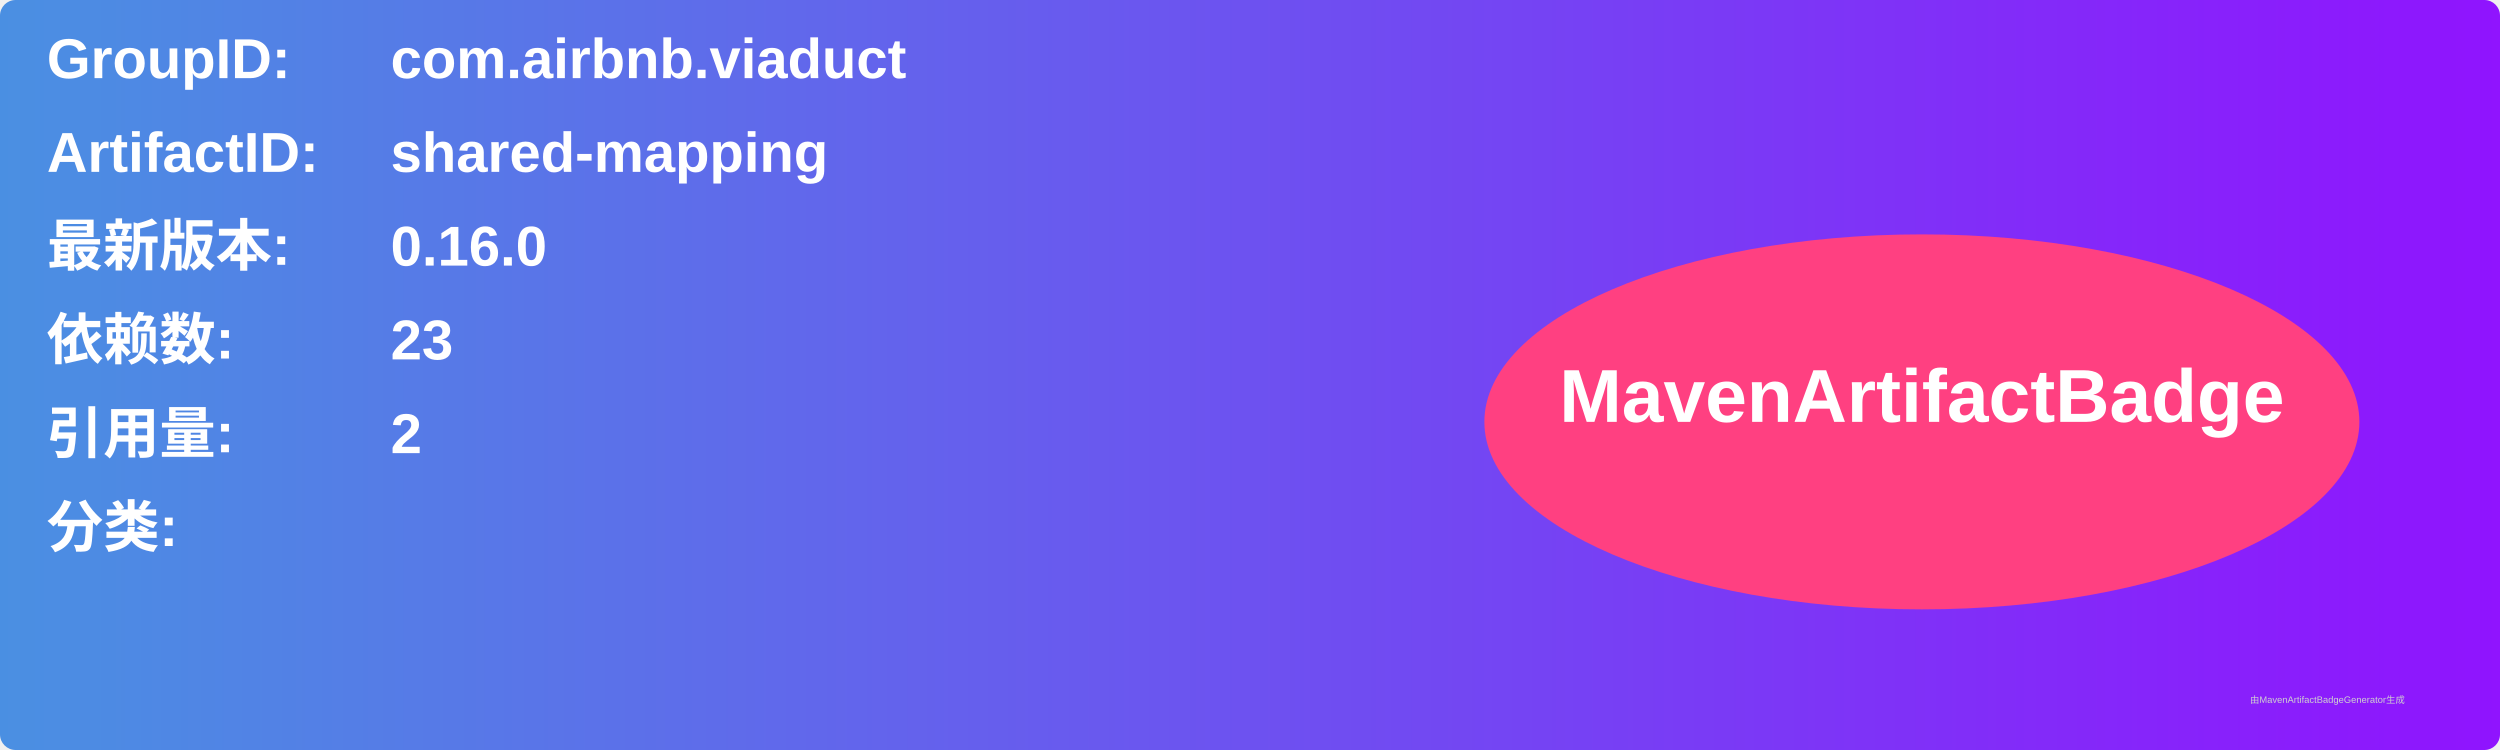
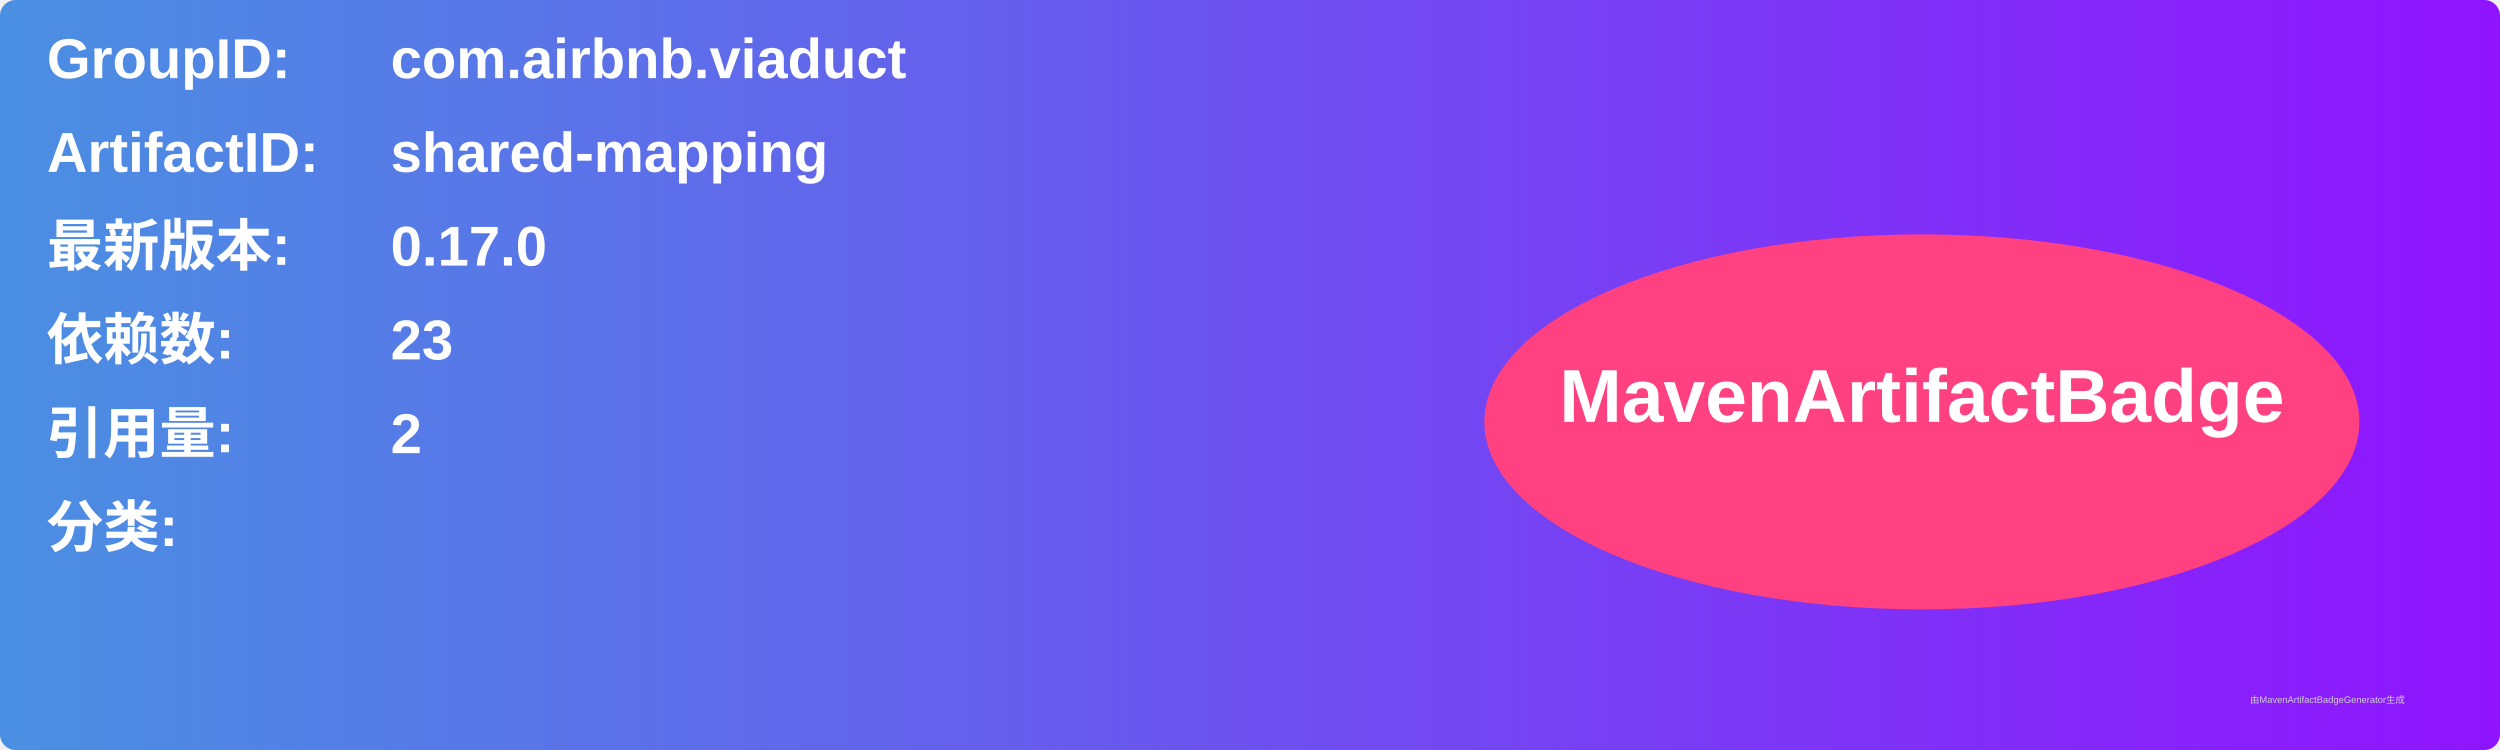
<svg xmlns="http://www.w3.org/2000/svg" width="800" height="240" viewBox="0 0 800 240">
  <linearGradient id="grad" x1="0%" y1="0%" x2="100%" y2="0%">
    <stop offset="0%" stop-color="#4a90e2" />
    <stop offset="100%" stop-color="#9013fe" />
  </linearGradient>
  <rect width="100%" height="100%" rx="5" ry="5" fill="url(#grad)" />
  <g transform="translate(15, 15)">
    <text x="0" y="10" font-family="Arial" font-size="18" fill="white" font-weight="bold" width="260">GroupID:</text>
    <text x="110" y="10" font-family="Arial" font-size="18" fill="white" font-weight="bold" width="460">com.airbnb.viaduct</text>
    <text x="0" y="40" font-family="Arial" font-size="18" fill="white" font-weight="bold" width="260">ArtifactID:</text>
    <text x="110" y="40" font-family="Arial" font-size="18" fill="white" font-weight="bold" width="460">shared-mapping</text>
    <text x="0" y="70" font-family="Arial" font-size="18" fill="white" font-weight="bold">最新版本:</text>
    <text x="110" y="70" font-family="Arial" font-size="18" fill="white" font-weight="bold">
-       <tspan font-weight="bold">0.16.0</tspan>
+       <tspan font-weight="bold">0.17.0</tspan>
    </text>
    <text x="0" y="100" font-family="Arial" font-size="18" fill="white" font-weight="bold">依赖数: </text>
    <text x="110" y="100" font-family="Arial" font-size="18" fill="white">
      <tspan font-weight="bold">23</tspan>
    </text>
    <text x="0" y="130" font-family="Arial" font-size="18" fill="white" font-weight="bold">引用量: </text>
    <text x="110" y="130" font-family="Arial" font-size="18" fill="white">
      <tspan font-weight="bold">2</tspan>
    </text>
    <text x="0" y="160" font-family="Arial" font-size="18" fill="white" font-weight="bold">分类:</text>
    <text x="10" y="190" font-family="Arial" font-size="10" fill="white">
      <tspan font-weight="bold" />
    </text>
    <ellipse cx="600" cy="120" rx="140" ry="60" fill="#ff4081" />
    <text x="600" y="120" text-anchor="middle" font-family="Arial" font-size="24" fill="white" font-weight="bold">MavenArtifactBadge</text>
  </g>
  <text x="720" y="225" font-family="Arial" font-size="3" fill="#d0d0d0">由MavenArtifactBadgeGenerator生成</text>
</svg>
